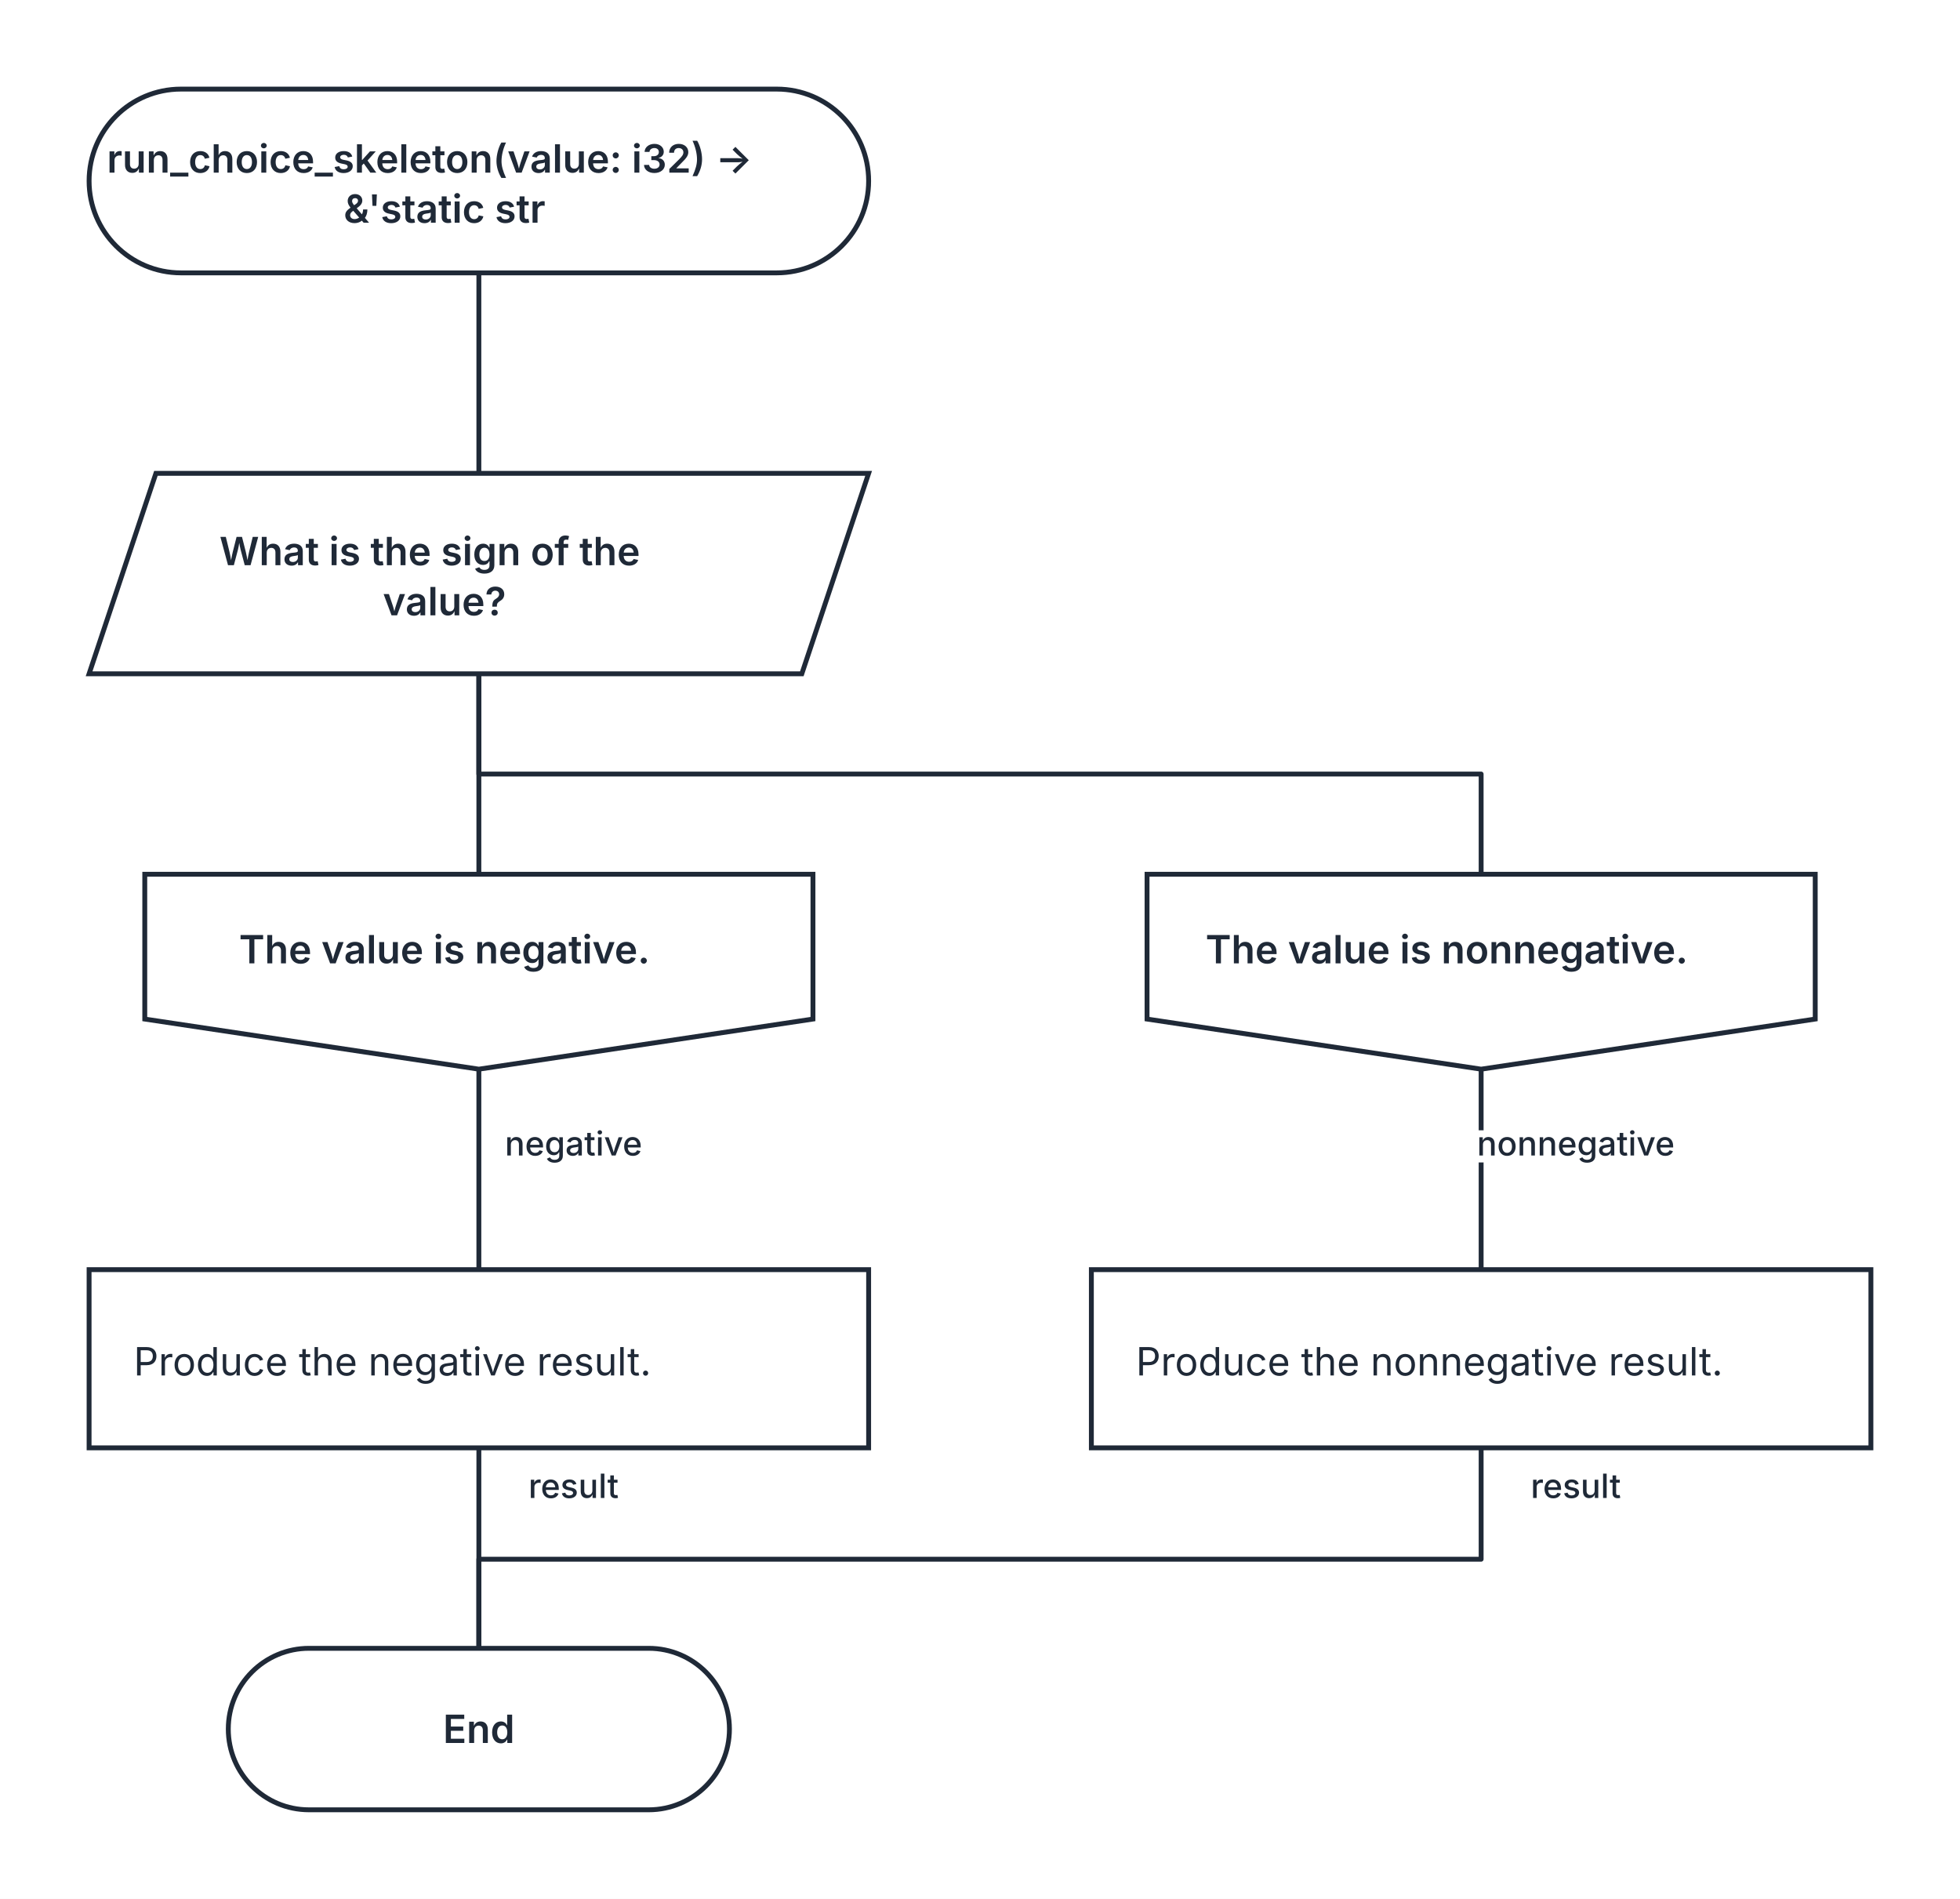
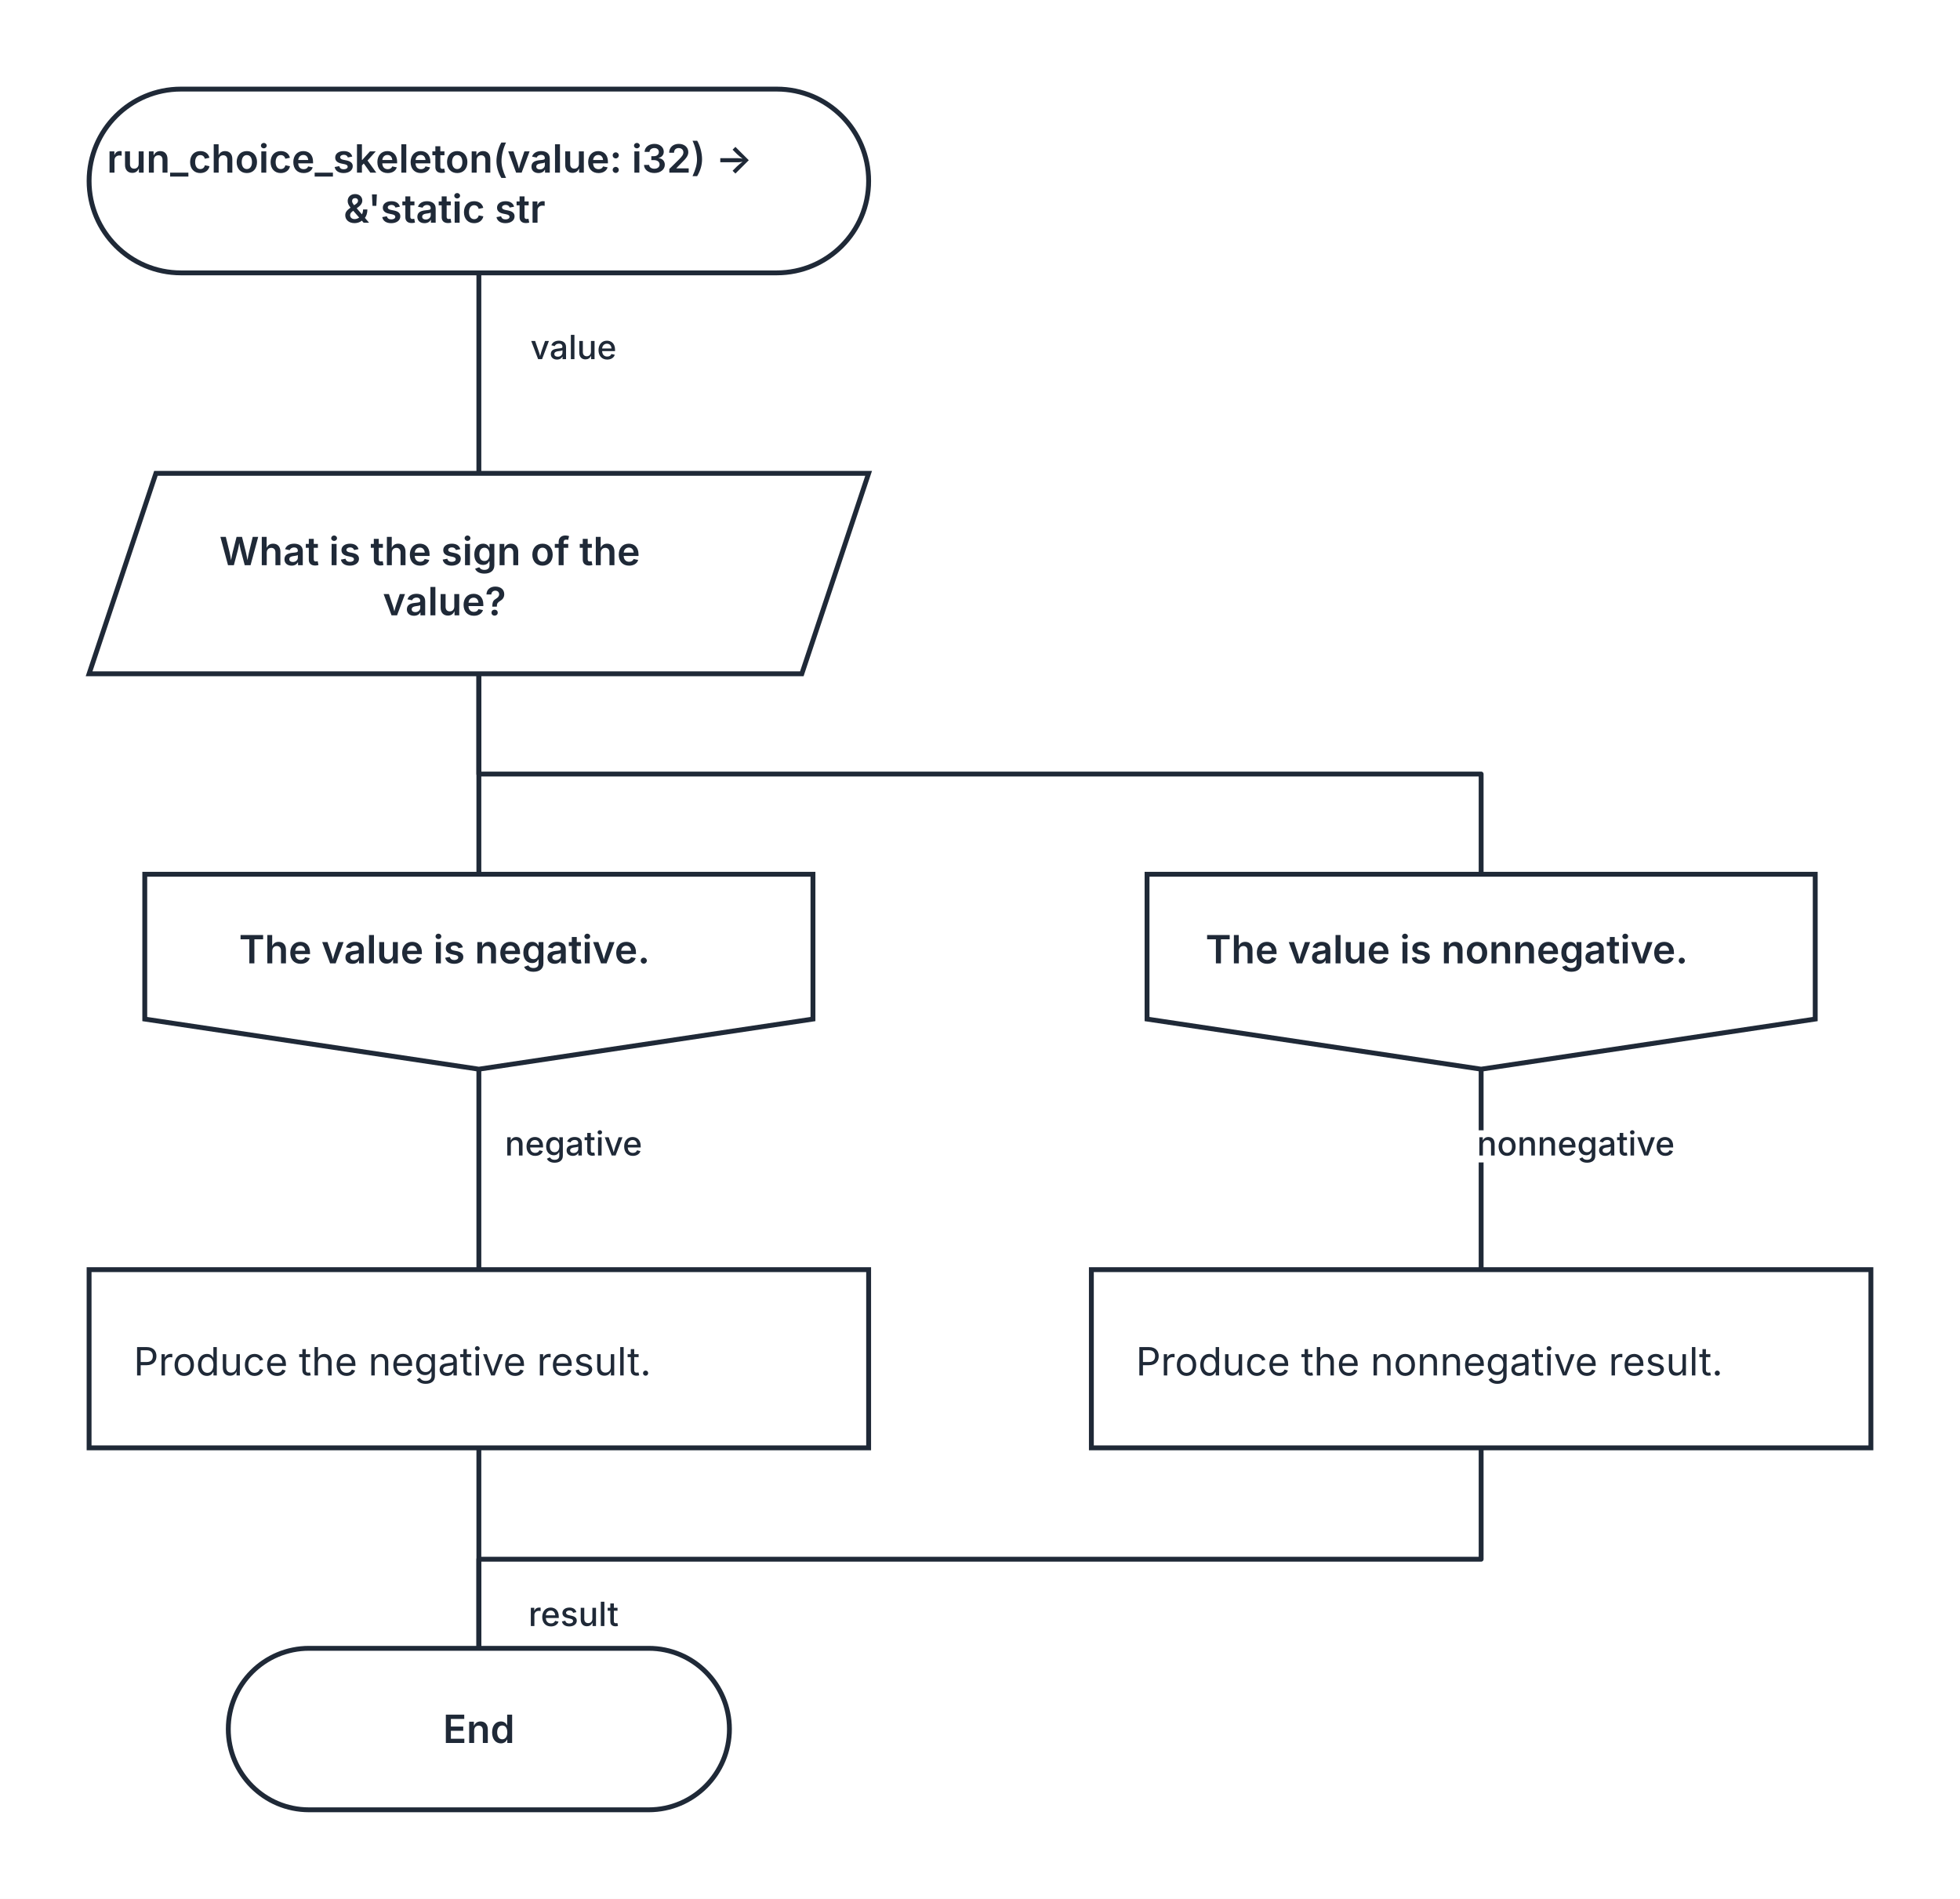
<svg xmlns="http://www.w3.org/2000/svg" width="704" height="682" viewBox="0 0 704 682" role="img" aria-labelledby="kaalang-title" aria-describedby="kaalang-description">
  <defs>
    <style>
      svg { color: #1f2937; font-family: Inter, ui-sans-serif, system-ui, -apple-system, BlinkMacSystemFont, "Segoe UI", sans-serif; text-rendering: optimizeLegibility; }
      .edge { fill: none; stroke: currentColor; stroke-width: 1.75; stroke-linecap: square; stroke-linejoin: round; }
      .edge-label { fill: currentColor; font-size: 12px; font-weight: 500; paint-order: stroke; stroke: #ffffff; stroke-width: 5px; stroke-linejoin: round; text-anchor: middle; }
      .node-shape { fill: #ffffff; stroke: currentColor; stroke-width: 1.75; }
      .label { fill: currentColor; font-size: 14px; text-anchor: middle; }
      .start .label, .question .label, .select .label, .case .label, .end .label { font-weight: 600; }
      .action .label { font-weight: 400; text-anchor: start; }
    </style>
  </defs>
  <rect width="100%" height="100%" fill="#ffffff" />
  <g class="edges">
    <path class="edge" d="M 172 98 L 172 170" />
    <path class="edge" d="M 172 242 L 172 314" />
    <path class="edge" d="M 172 242 L 172 278 L 532 278 L 532 314" />
    <path class="edge" d="M 172 384 L 172 456" />
+     <path class="edge" d="M 532 384 L 532 456" />
+     <path class="edge" d="M 172 520 L 172 592" />
+     <path class="edge" d="M 532 520 L 532 560 L 172 560 L 172 592" />
+     <text class="edge-label" x="214" y="129" xml:space="preserve">
+       <tspan x="214" dy="0">value</tspan>
+     </text>
    <text class="edge-label" x="214" y="415" xml:space="preserve">
      <tspan x="214" dy="0">negative</tspan>
    </text>
-     <path class="edge" d="M 532 384 L 532 456" />
    <text class="edge-label" x="574" y="415" xml:space="preserve">
      <tspan x="574" dy="0">nonnegative</tspan>
    </text>
-     <path class="edge" d="M 172 520 L 172 592" />
-     <text class="edge-label" x="214" y="538" xml:space="preserve">
+     <text class="edge-label" x="214" y="584" xml:space="preserve">
      <tspan x="214" dy="0">result</tspan>
-     </text>
-     <path class="edge" d="M 532 520 L 532 560 L 172 560 L 172 592" />
-     <text class="edge-label" x="574" y="538" xml:space="preserve">
-       <tspan x="574" dy="0">result</tspan>
    </text>
  </g>
  <g class="nodes">
    <g class="node start" transform="translate(172 65)">
      <rect class="node-shape" x="-140" y="-33" width="280" height="66" rx="33" />
      <text class="label" y="-3" xml:space="preserve">
        <tspan x="0" dy="0">run_choice_skeleton(value: i32) -&gt; </tspan>
        <tspan x="0" dy="18">&amp;'static str</tspan>
      </text>
    </g>
    <g class="node choice select" transform="translate(172 206)">
      <polygon class="node-shape" points="-116,-36 140,-36 116,36 -140,36" />
      <text class="label" y="-3" xml:space="preserve">
        <tspan x="0" dy="0">What is the sign of the </tspan>
        <tspan x="0" dy="18">value?</tspan>
      </text>
    </g>
    <g class="node case" transform="translate(172 349)">
      <polygon class="node-shape" points="-120,-35 120,-35 120,17 0,35 -120,17" />
      <text class="label" y="-3" xml:space="preserve">
        <tspan x="0" dy="0">The value is negative.</tspan>
      </text>
    </g>
    <g class="node case" transform="translate(532 349)">
      <polygon class="node-shape" points="-120,-35 120,-35 120,17 0,35 -120,17" />
      <text class="label" y="-3" xml:space="preserve">
        <tspan x="0" dy="0">The value is nonnegative.</tspan>
      </text>
    </g>
    <g class="node action" transform="translate(172 488)">
      <rect class="node-shape" x="-140" y="-32" width="280" height="64" />
      <text class="label" y="6" xml:space="preserve">
        <tspan x="-124" dy="0">Produce the negative result.</tspan>
      </text>
    </g>
    <g class="node action" transform="translate(532 488)">
      <rect class="node-shape" x="-140" y="-32" width="280" height="64" />
      <text class="label" y="6" xml:space="preserve">
        <tspan x="-124" dy="0">Produce the nonnegative result.</tspan>
      </text>
    </g>
    <g class="node end" transform="translate(172 621)">
      <rect class="node-shape" x="-90" y="-29" width="180" height="58" rx="29" />
      <text class="label" y="5">End</text>
    </g>
  </g>
</svg>
